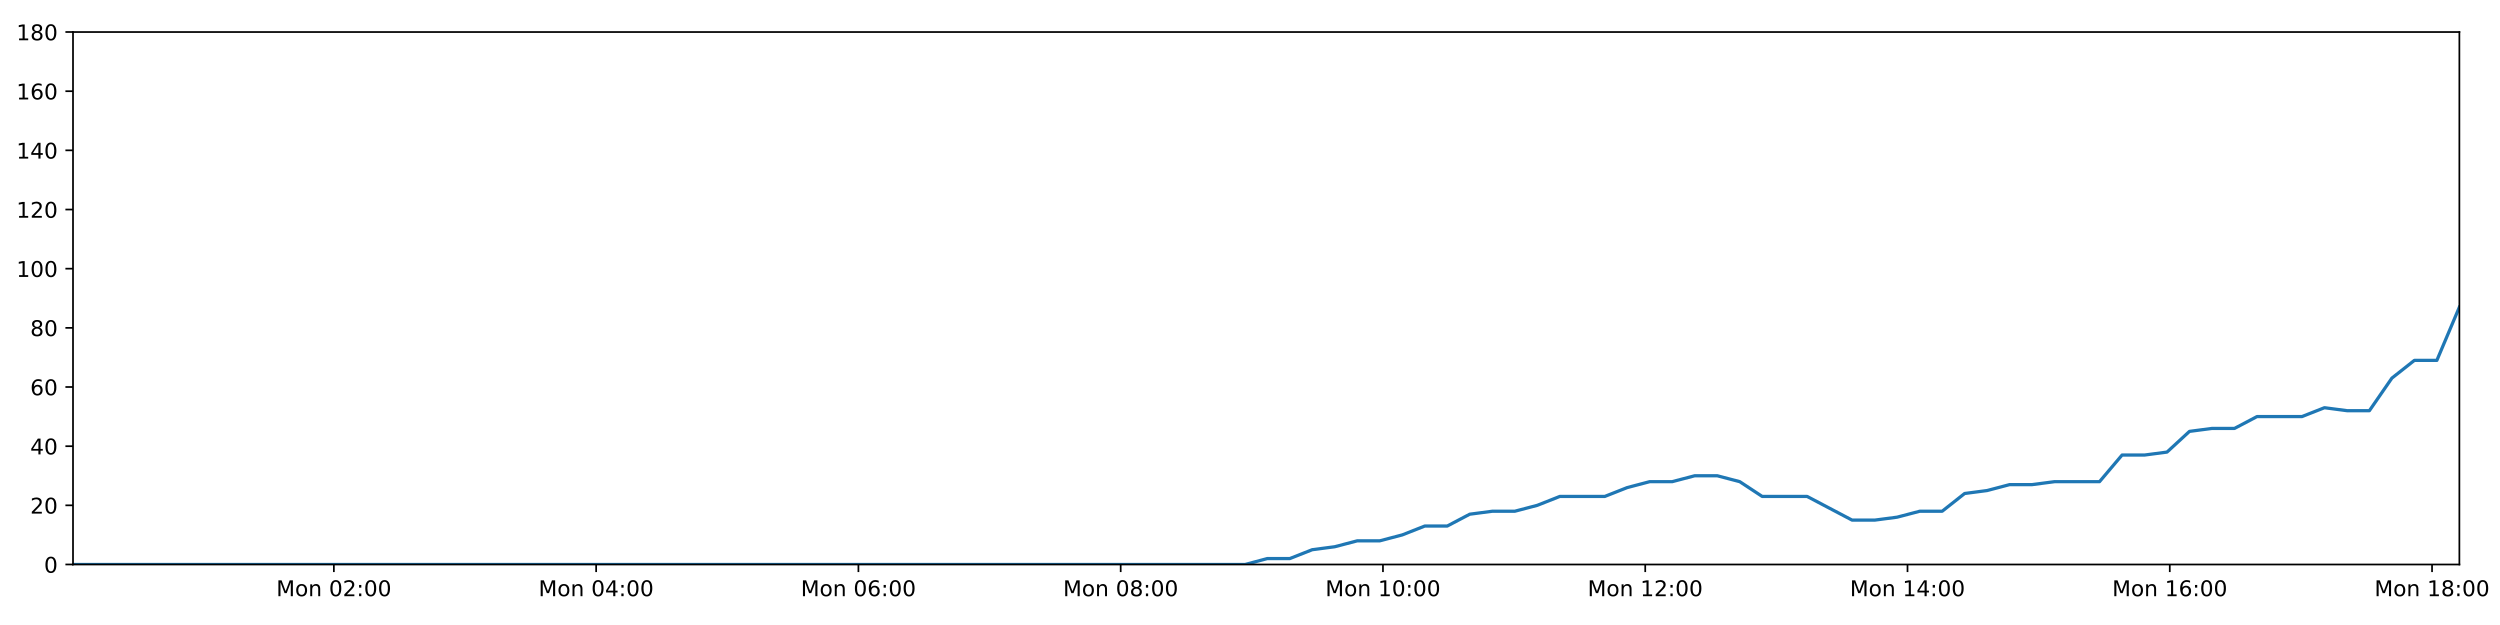
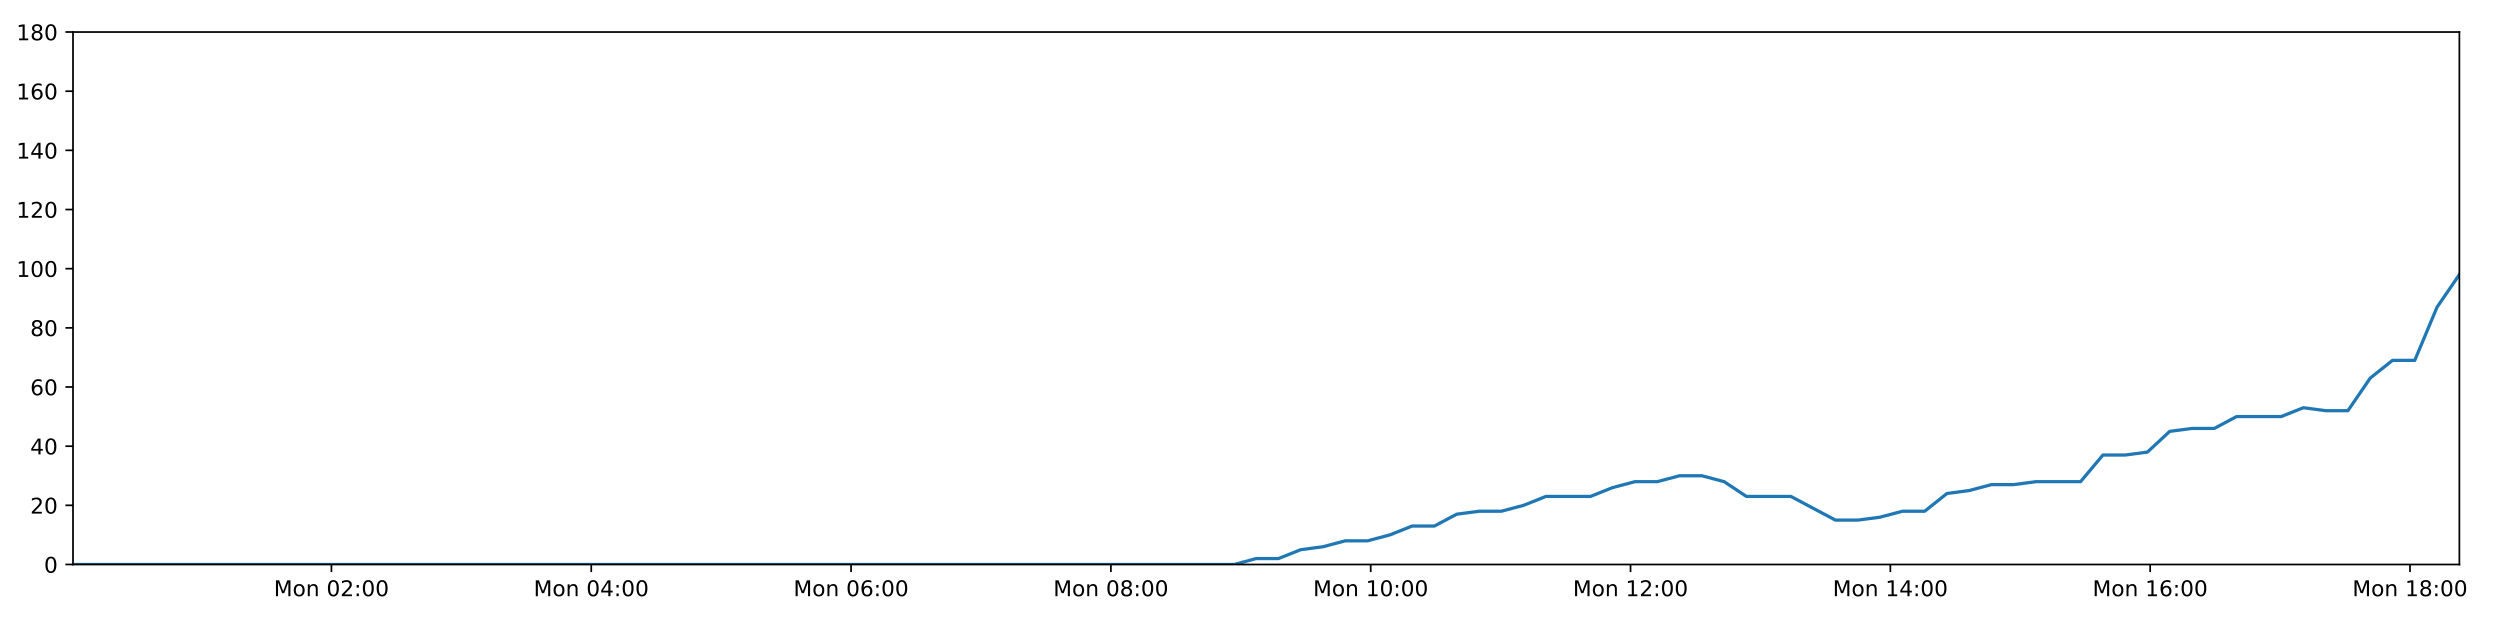
<svg xmlns="http://www.w3.org/2000/svg" xmlns:xlink="http://www.w3.org/1999/xlink" height="288pt" version="1.1" viewBox="0 0 1152 288" width="1152pt">
  <defs>
    <style type="text/css">
*{stroke-linecap:butt;stroke-linejoin:round;}
  </style>
  </defs>
  <g id="figure_1">
    <g id="patch_1">
      <path d="M 0 288  L 1152 288  L 1152 0  L 0 0  z " style="fill:#ffffff;" />
    </g>
    <g id="axes_1">
      <g id="patch_2">
        <path d="M 33.64 260.12  L 1133.28 260.12  L 1133.28 14.76  L 33.64 14.76  z " style="fill:#ffffff;" />
      </g>
      <g id="matplotlib.axis_1">
        <g id="xtick_1">
          <g id="line2d_1">
            <defs>
-               <path d="M 0 0  L 0 3.5  " id="m4c962a098c" style="stroke:#000000;stroke-width:0.8;" />
-             </defs>
-             <g>
-               <use style="stroke:#000000;stroke-width:0.8;" x="153.846" xlink:href="#m4c962a098c" y="260.12" />
+               <path d="M 0 0  L 0 3.5  " id="me1a4cd7610" style="stroke:#000000;stroke-width:0.8;" />
+             </defs>
+             <g>
+               <use style="stroke:#000000;stroke-width:0.8;" x="152.722" xlink:href="#me1a4cd7610" y="260.12" />
            </g>
          </g>
          <g id="text_1">
            <defs>
              <path d="M 9.812 72.906  L 24.516 72.906  L 43.109 23.297  L 61.812 72.906  L 76.516 72.906  L 76.516 0  L 66.891 0  L 66.891 64.016  L 48.094 14.016  L 38.188 14.016  L 19.391 64.016  L 19.391 0  L 9.812 0  z " id="DejaVuSans-77" />
              <path d="M 30.609 48.391  Q 23.391 48.391 19.188 42.75  Q 14.984 37.109 14.984 27.297  Q 14.984 17.484 19.156 11.844  Q 23.344 6.203 30.609 6.203  Q 37.797 6.203 41.984 11.859  Q 46.188 17.531 46.188 27.297  Q 46.188 37.016 41.984 42.703  Q 37.797 48.391 30.609 48.391  z M 30.609 56  Q 42.328 56 49.016 48.375  Q 55.719 40.766 55.719 27.297  Q 55.719 13.875 49.016 6.219  Q 42.328 -1.422 30.609 -1.422  Q 18.844 -1.422 12.172 6.219  Q 5.516 13.875 5.516 27.297  Q 5.516 40.766 12.172 48.375  Q 18.844 56 30.609 56  z " id="DejaVuSans-111" />
              <path d="M 54.891 33.016  L 54.891 0  L 45.906 0  L 45.906 32.719  Q 45.906 40.484 42.875 44.328  Q 39.844 48.188 33.797 48.188  Q 26.516 48.188 22.312 43.547  Q 18.109 38.922 18.109 30.906  L 18.109 0  L 9.078 0  L 9.078 54.688  L 18.109 54.688  L 18.109 46.188  Q 21.344 51.125 25.703 53.562  Q 30.078 56 35.797 56  Q 45.219 56 50.047 50.172  Q 54.891 44.344 54.891 33.016  z " id="DejaVuSans-110" />
              <path id="DejaVuSans-32" />
              <path d="M 31.781 66.406  Q 24.172 66.406 20.328 58.906  Q 16.5 51.422 16.5 36.375  Q 16.5 21.391 20.328 13.891  Q 24.172 6.391 31.781 6.391  Q 39.453 6.391 43.281 13.891  Q 47.125 21.391 47.125 36.375  Q 47.125 51.422 43.281 58.906  Q 39.453 66.406 31.781 66.406  z M 31.781 74.219  Q 44.047 74.219 50.516 64.516  Q 56.984 54.828 56.984 36.375  Q 56.984 17.969 50.516 8.266  Q 44.047 -1.422 31.781 -1.422  Q 19.531 -1.422 13.062 8.266  Q 6.594 17.969 6.594 36.375  Q 6.594 54.828 13.062 64.516  Q 19.531 74.219 31.781 74.219  z " id="DejaVuSans-48" />
              <path d="M 19.188 8.297  L 53.609 8.297  L 53.609 0  L 7.328 0  L 7.328 8.297  Q 12.938 14.109 22.625 23.891  Q 32.328 33.688 34.812 36.531  Q 39.547 41.844 41.422 45.531  Q 43.312 49.219 43.312 52.781  Q 43.312 58.594 39.234 62.25  Q 35.156 65.922 28.609 65.922  Q 23.969 65.922 18.812 64.312  Q 13.672 62.703 7.812 59.422  L 7.812 69.391  Q 13.766 71.781 18.938 73  Q 24.125 74.219 28.422 74.219  Q 39.75 74.219 46.484 68.547  Q 53.219 62.891 53.219 53.422  Q 53.219 48.922 51.531 44.891  Q 49.859 40.875 45.406 35.406  Q 44.188 33.984 37.641 27.219  Q 31.109 20.453 19.188 8.297  z " id="DejaVuSans-50" />
              <path d="M 11.719 12.406  L 22.016 12.406  L 22.016 0  L 11.719 0  z M 11.719 51.703  L 22.016 51.703  L 22.016 39.312  L 11.719 39.312  z " id="DejaVuSans-58" />
            </defs>
-             <g transform="translate(127.3054 274.7184)scale(0.1 -0.1)">
+             <g transform="translate(126.1812 274.7184)scale(0.1 -0.1)">
              <use xlink:href="#DejaVuSans-77" />
              <use x="86.279" xlink:href="#DejaVuSans-111" />
              <use x="147.461" xlink:href="#DejaVuSans-110" />
              <use x="210.84" xlink:href="#DejaVuSans-32" />
              <use x="242.627" xlink:href="#DejaVuSans-48" />
              <use x="306.25" xlink:href="#DejaVuSans-50" />
              <use x="369.873" xlink:href="#DejaVuSans-58" />
              <use x="403.564" xlink:href="#DejaVuSans-48" />
              <use x="467.188" xlink:href="#DejaVuSans-48" />
            </g>
          </g>
        </g>
        <g id="xtick_2">
          <g id="line2d_2">
            <g>
-               <use style="stroke:#000000;stroke-width:0.8;" x="274.701" xlink:href="#m4c962a098c" y="260.12" />
+               <use style="stroke:#000000;stroke-width:0.8;" x="272.447" xlink:href="#me1a4cd7610" y="260.12" />
            </g>
          </g>
          <g id="text_2">
            <defs>
              <path d="M 37.797 64.312  L 12.891 25.391  L 37.797 25.391  z M 35.203 72.906  L 47.609 72.906  L 47.609 25.391  L 58.016 25.391  L 58.016 17.188  L 47.609 17.188  L 47.609 0  L 37.797 0  L 37.797 17.188  L 4.891 17.188  L 4.891 26.703  z " id="DejaVuSans-52" />
            </defs>
-             <g transform="translate(248.1607 274.7184)scale(0.1 -0.1)">
+             <g transform="translate(245.9062 274.7184)scale(0.1 -0.1)">
              <use xlink:href="#DejaVuSans-77" />
              <use x="86.279" xlink:href="#DejaVuSans-111" />
              <use x="147.461" xlink:href="#DejaVuSans-110" />
              <use x="210.84" xlink:href="#DejaVuSans-32" />
              <use x="242.627" xlink:href="#DejaVuSans-48" />
              <use x="306.25" xlink:href="#DejaVuSans-52" />
              <use x="369.873" xlink:href="#DejaVuSans-58" />
              <use x="403.564" xlink:href="#DejaVuSans-48" />
              <use x="467.188" xlink:href="#DejaVuSans-48" />
            </g>
          </g>
        </g>
        <g id="xtick_3">
          <g id="line2d_3">
            <g>
-               <use style="stroke:#000000;stroke-width:0.8;" x="395.557" xlink:href="#m4c962a098c" y="260.12" />
+               <use style="stroke:#000000;stroke-width:0.8;" x="392.172" xlink:href="#me1a4cd7610" y="260.12" />
            </g>
          </g>
          <g id="text_3">
            <defs>
              <path d="M 33.016 40.375  Q 26.375 40.375 22.484 35.828  Q 18.609 31.297 18.609 23.391  Q 18.609 15.531 22.484 10.953  Q 26.375 6.391 33.016 6.391  Q 39.656 6.391 43.531 10.953  Q 47.406 15.531 47.406 23.391  Q 47.406 31.297 43.531 35.828  Q 39.656 40.375 33.016 40.375  z M 52.594 71.297  L 52.594 62.312  Q 48.875 64.062 45.094 64.984  Q 41.312 65.922 37.594 65.922  Q 27.828 65.922 22.672 59.328  Q 17.531 52.734 16.797 39.406  Q 19.672 43.656 24.016 45.922  Q 28.375 48.188 33.594 48.188  Q 44.578 48.188 50.953 41.516  Q 57.328 34.859 57.328 23.391  Q 57.328 12.156 50.688 5.359  Q 44.047 -1.422 33.016 -1.422  Q 20.359 -1.422 13.672 8.266  Q 6.984 17.969 6.984 36.375  Q 6.984 53.656 15.188 63.938  Q 23.391 74.219 37.203 74.219  Q 40.922 74.219 44.703 73.484  Q 48.484 72.75 52.594 71.297  z " id="DejaVuSans-54" />
            </defs>
-             <g transform="translate(369.0159 274.7184)scale(0.1 -0.1)">
+             <g transform="translate(365.6312 274.7184)scale(0.1 -0.1)">
              <use xlink:href="#DejaVuSans-77" />
              <use x="86.279" xlink:href="#DejaVuSans-111" />
              <use x="147.461" xlink:href="#DejaVuSans-110" />
              <use x="210.84" xlink:href="#DejaVuSans-32" />
              <use x="242.627" xlink:href="#DejaVuSans-48" />
              <use x="306.25" xlink:href="#DejaVuSans-54" />
              <use x="369.873" xlink:href="#DejaVuSans-58" />
              <use x="403.564" xlink:href="#DejaVuSans-48" />
              <use x="467.188" xlink:href="#DejaVuSans-48" />
            </g>
          </g>
        </g>
        <g id="xtick_4">
          <g id="line2d_4">
            <g>
-               <use style="stroke:#000000;stroke-width:0.8;" x="516.412" xlink:href="#m4c962a098c" y="260.12" />
+               <use style="stroke:#000000;stroke-width:0.8;" x="511.897" xlink:href="#me1a4cd7610" y="260.12" />
            </g>
          </g>
          <g id="text_4">
            <defs>
              <path d="M 31.781 34.625  Q 24.75 34.625 20.719 30.859  Q 16.703 27.094 16.703 20.516  Q 16.703 13.922 20.719 10.156  Q 24.75 6.391 31.781 6.391  Q 38.812 6.391 42.859 10.172  Q 46.922 13.969 46.922 20.516  Q 46.922 27.094 42.891 30.859  Q 38.875 34.625 31.781 34.625  z M 21.922 38.812  Q 15.578 40.375 12.031 44.719  Q 8.5 49.078 8.5 55.328  Q 8.5 64.062 14.719 69.141  Q 20.953 74.219 31.781 74.219  Q 42.672 74.219 48.875 69.141  Q 55.078 64.062 55.078 55.328  Q 55.078 49.078 51.531 44.719  Q 48 40.375 41.703 38.812  Q 48.828 37.156 52.797 32.312  Q 56.781 27.484 56.781 20.516  Q 56.781 9.906 50.312 4.234  Q 43.844 -1.422 31.781 -1.422  Q 19.734 -1.422 13.25 4.234  Q 6.781 9.906 6.781 20.516  Q 6.781 27.484 10.781 32.312  Q 14.797 37.156 21.922 38.812  z M 18.312 54.391  Q 18.312 48.734 21.844 45.562  Q 25.391 42.391 31.781 42.391  Q 38.141 42.391 41.719 45.562  Q 45.312 48.734 45.312 54.391  Q 45.312 60.062 41.719 63.234  Q 38.141 66.406 31.781 66.406  Q 25.391 66.406 21.844 63.234  Q 18.312 60.062 18.312 54.391  z " id="DejaVuSans-56" />
            </defs>
-             <g transform="translate(489.8711 274.7184)scale(0.1 -0.1)">
+             <g transform="translate(485.3561 274.7184)scale(0.1 -0.1)">
              <use xlink:href="#DejaVuSans-77" />
              <use x="86.279" xlink:href="#DejaVuSans-111" />
              <use x="147.461" xlink:href="#DejaVuSans-110" />
              <use x="210.84" xlink:href="#DejaVuSans-32" />
              <use x="242.627" xlink:href="#DejaVuSans-48" />
              <use x="306.25" xlink:href="#DejaVuSans-56" />
              <use x="369.873" xlink:href="#DejaVuSans-58" />
              <use x="403.564" xlink:href="#DejaVuSans-48" />
              <use x="467.188" xlink:href="#DejaVuSans-48" />
            </g>
          </g>
        </g>
        <g id="xtick_5">
          <g id="line2d_5">
            <g>
-               <use style="stroke:#000000;stroke-width:0.8;" x="637.267" xlink:href="#m4c962a098c" y="260.12" />
+               <use style="stroke:#000000;stroke-width:0.8;" x="631.622" xlink:href="#me1a4cd7610" y="260.12" />
            </g>
          </g>
          <g id="text_5">
            <defs>
              <path d="M 12.406 8.297  L 28.516 8.297  L 28.516 63.922  L 10.984 60.406  L 10.984 69.391  L 28.422 72.906  L 38.281 72.906  L 38.281 8.297  L 54.391 8.297  L 54.391 0  L 12.406 0  z " id="DejaVuSans-49" />
            </defs>
-             <g transform="translate(610.7264 274.7184)scale(0.1 -0.1)">
+             <g transform="translate(605.0811 274.7184)scale(0.1 -0.1)">
              <use xlink:href="#DejaVuSans-77" />
              <use x="86.279" xlink:href="#DejaVuSans-111" />
              <use x="147.461" xlink:href="#DejaVuSans-110" />
              <use x="210.84" xlink:href="#DejaVuSans-32" />
              <use x="242.627" xlink:href="#DejaVuSans-49" />
              <use x="306.25" xlink:href="#DejaVuSans-48" />
              <use x="369.873" xlink:href="#DejaVuSans-58" />
              <use x="403.564" xlink:href="#DejaVuSans-48" />
              <use x="467.188" xlink:href="#DejaVuSans-48" />
            </g>
          </g>
        </g>
        <g id="xtick_6">
          <g id="line2d_6">
            <g>
-               <use style="stroke:#000000;stroke-width:0.8;" x="758.122" xlink:href="#m4c962a098c" y="260.12" />
+               <use style="stroke:#000000;stroke-width:0.8;" x="751.347" xlink:href="#me1a4cd7610" y="260.12" />
            </g>
          </g>
          <g id="text_6">
-             <g transform="translate(731.5816 274.7184)scale(0.1 -0.1)">
+             <g transform="translate(724.8061 274.7184)scale(0.1 -0.1)">
              <use xlink:href="#DejaVuSans-77" />
              <use x="86.279" xlink:href="#DejaVuSans-111" />
              <use x="147.461" xlink:href="#DejaVuSans-110" />
              <use x="210.84" xlink:href="#DejaVuSans-32" />
              <use x="242.627" xlink:href="#DejaVuSans-49" />
              <use x="306.25" xlink:href="#DejaVuSans-50" />
              <use x="369.873" xlink:href="#DejaVuSans-58" />
              <use x="403.564" xlink:href="#DejaVuSans-48" />
              <use x="467.188" xlink:href="#DejaVuSans-48" />
            </g>
          </g>
        </g>
        <g id="xtick_7">
          <g id="line2d_7">
            <g>
-               <use style="stroke:#000000;stroke-width:0.8;" x="878.978" xlink:href="#m4c962a098c" y="260.12" />
+               <use style="stroke:#000000;stroke-width:0.8;" x="871.072" xlink:href="#me1a4cd7610" y="260.12" />
            </g>
          </g>
          <g id="text_7">
-             <g transform="translate(852.4369 274.7184)scale(0.1 -0.1)">
+             <g transform="translate(844.531 274.7184)scale(0.1 -0.1)">
              <use xlink:href="#DejaVuSans-77" />
              <use x="86.279" xlink:href="#DejaVuSans-111" />
              <use x="147.461" xlink:href="#DejaVuSans-110" />
              <use x="210.84" xlink:href="#DejaVuSans-32" />
              <use x="242.627" xlink:href="#DejaVuSans-49" />
              <use x="306.25" xlink:href="#DejaVuSans-52" />
              <use x="369.873" xlink:href="#DejaVuSans-58" />
              <use x="403.564" xlink:href="#DejaVuSans-48" />
              <use x="467.188" xlink:href="#DejaVuSans-48" />
            </g>
          </g>
        </g>
        <g id="xtick_8">
          <g id="line2d_8">
            <g>
-               <use style="stroke:#000000;stroke-width:0.8;" x="999.833" xlink:href="#m4c962a098c" y="260.12" />
+               <use style="stroke:#000000;stroke-width:0.8;" x="990.797" xlink:href="#me1a4cd7610" y="260.12" />
            </g>
          </g>
          <g id="text_8">
-             <g transform="translate(973.2921 274.7184)scale(0.1 -0.1)">
+             <g transform="translate(964.256 274.7184)scale(0.1 -0.1)">
              <use xlink:href="#DejaVuSans-77" />
              <use x="86.279" xlink:href="#DejaVuSans-111" />
              <use x="147.461" xlink:href="#DejaVuSans-110" />
              <use x="210.84" xlink:href="#DejaVuSans-32" />
              <use x="242.627" xlink:href="#DejaVuSans-49" />
              <use x="306.25" xlink:href="#DejaVuSans-54" />
              <use x="369.873" xlink:href="#DejaVuSans-58" />
              <use x="403.564" xlink:href="#DejaVuSans-48" />
              <use x="467.188" xlink:href="#DejaVuSans-48" />
            </g>
          </g>
        </g>
        <g id="xtick_9">
          <g id="line2d_9">
            <g>
-               <use style="stroke:#000000;stroke-width:0.8;" x="1120.688" xlink:href="#m4c962a098c" y="260.12" />
+               <use style="stroke:#000000;stroke-width:0.8;" x="1110.522" xlink:href="#me1a4cd7610" y="260.12" />
            </g>
          </g>
          <g id="text_9">
-             <g transform="translate(1094.147 274.7184)scale(0.1 -0.1)">
+             <g transform="translate(1083.981 274.7184)scale(0.1 -0.1)">
              <use xlink:href="#DejaVuSans-77" />
              <use x="86.279" xlink:href="#DejaVuSans-111" />
              <use x="147.461" xlink:href="#DejaVuSans-110" />
              <use x="210.84" xlink:href="#DejaVuSans-32" />
              <use x="242.627" xlink:href="#DejaVuSans-49" />
              <use x="306.25" xlink:href="#DejaVuSans-56" />
              <use x="369.873" xlink:href="#DejaVuSans-58" />
              <use x="403.564" xlink:href="#DejaVuSans-48" />
              <use x="467.188" xlink:href="#DejaVuSans-48" />
            </g>
          </g>
        </g>
      </g>
      <g id="matplotlib.axis_2">
        <g id="ytick_1">
          <g id="line2d_10">
            <defs>
-               <path d="M 0 0  L -3.5 0  " id="mf9d399ba7f" style="stroke:#000000;stroke-width:0.8;" />
-             </defs>
-             <g>
-               <use style="stroke:#000000;stroke-width:0.8;" x="33.64" xlink:href="#mf9d399ba7f" y="260.12" />
+               <path d="M 0 0  L -3.5 0  " id="mffbb13af60" style="stroke:#000000;stroke-width:0.8;" />
+             </defs>
+             <g>
+               <use style="stroke:#000000;stroke-width:0.8;" x="33.64" xlink:href="#mffbb13af60" y="260.12" />
            </g>
          </g>
          <g id="text_10">
            <g transform="translate(20.2775 263.9192)scale(0.1 -0.1)">
              <use xlink:href="#DejaVuSans-48" />
            </g>
          </g>
        </g>
        <g id="ytick_2">
          <g id="line2d_11">
            <g>
-               <use style="stroke:#000000;stroke-width:0.8;" x="33.64" xlink:href="#mf9d399ba7f" y="232.858" />
+               <use style="stroke:#000000;stroke-width:0.8;" x="33.64" xlink:href="#mffbb13af60" y="232.858" />
            </g>
          </g>
          <g id="text_11">
            <g transform="translate(13.915 236.657)scale(0.1 -0.1)">
              <use xlink:href="#DejaVuSans-50" />
              <use x="63.623" xlink:href="#DejaVuSans-48" />
            </g>
          </g>
        </g>
        <g id="ytick_3">
          <g id="line2d_12">
            <g>
-               <use style="stroke:#000000;stroke-width:0.8;" x="33.64" xlink:href="#mf9d399ba7f" y="205.596" />
+               <use style="stroke:#000000;stroke-width:0.8;" x="33.64" xlink:href="#mffbb13af60" y="205.596" />
            </g>
          </g>
          <g id="text_12">
            <g transform="translate(13.915 209.3948)scale(0.1 -0.1)">
              <use xlink:href="#DejaVuSans-52" />
              <use x="63.623" xlink:href="#DejaVuSans-48" />
            </g>
          </g>
        </g>
        <g id="ytick_4">
          <g id="line2d_13">
            <g>
-               <use style="stroke:#000000;stroke-width:0.8;" x="33.64" xlink:href="#mf9d399ba7f" y="178.333" />
+               <use style="stroke:#000000;stroke-width:0.8;" x="33.64" xlink:href="#mffbb13af60" y="178.333" />
            </g>
          </g>
          <g id="text_13">
            <g transform="translate(13.915 182.1326)scale(0.1 -0.1)">
              <use xlink:href="#DejaVuSans-54" />
              <use x="63.623" xlink:href="#DejaVuSans-48" />
            </g>
          </g>
        </g>
        <g id="ytick_5">
          <g id="line2d_14">
            <g>
-               <use style="stroke:#000000;stroke-width:0.8;" x="33.64" xlink:href="#mf9d399ba7f" y="151.071" />
+               <use style="stroke:#000000;stroke-width:0.8;" x="33.64" xlink:href="#mffbb13af60" y="151.071" />
            </g>
          </g>
          <g id="text_14">
            <g transform="translate(13.915 154.8703)scale(0.1 -0.1)">
              <use xlink:href="#DejaVuSans-56" />
              <use x="63.623" xlink:href="#DejaVuSans-48" />
            </g>
          </g>
        </g>
        <g id="ytick_6">
          <g id="line2d_15">
            <g>
-               <use style="stroke:#000000;stroke-width:0.8;" x="33.64" xlink:href="#mf9d399ba7f" y="123.809" />
+               <use style="stroke:#000000;stroke-width:0.8;" x="33.64" xlink:href="#mffbb13af60" y="123.809" />
            </g>
          </g>
          <g id="text_15">
            <g transform="translate(7.5525 127.6081)scale(0.1 -0.1)">
              <use xlink:href="#DejaVuSans-49" />
              <use x="63.623" xlink:href="#DejaVuSans-48" />
              <use x="127.246" xlink:href="#DejaVuSans-48" />
            </g>
          </g>
        </g>
        <g id="ytick_7">
          <g id="line2d_16">
            <g>
-               <use style="stroke:#000000;stroke-width:0.8;" x="33.64" xlink:href="#mf9d399ba7f" y="96.547" />
+               <use style="stroke:#000000;stroke-width:0.8;" x="33.64" xlink:href="#mffbb13af60" y="96.547" />
            </g>
          </g>
          <g id="text_16">
            <g transform="translate(7.5525 100.3459)scale(0.1 -0.1)">
              <use xlink:href="#DejaVuSans-49" />
              <use x="63.623" xlink:href="#DejaVuSans-50" />
              <use x="127.246" xlink:href="#DejaVuSans-48" />
            </g>
          </g>
        </g>
        <g id="ytick_8">
          <g id="line2d_17">
            <g>
-               <use style="stroke:#000000;stroke-width:0.8;" x="33.64" xlink:href="#mf9d399ba7f" y="69.284" />
+               <use style="stroke:#000000;stroke-width:0.8;" x="33.64" xlink:href="#mffbb13af60" y="69.284" />
            </g>
          </g>
          <g id="text_17">
            <g transform="translate(7.5525 73.08366)scale(0.1 -0.1)">
              <use xlink:href="#DejaVuSans-49" />
              <use x="63.623" xlink:href="#DejaVuSans-52" />
              <use x="127.246" xlink:href="#DejaVuSans-48" />
            </g>
          </g>
        </g>
        <g id="ytick_9">
          <g id="line2d_18">
            <g>
-               <use style="stroke:#000000;stroke-width:0.8;" x="33.64" xlink:href="#mf9d399ba7f" y="42.022" />
+               <use style="stroke:#000000;stroke-width:0.8;" x="33.64" xlink:href="#mffbb13af60" y="42.022" />
            </g>
          </g>
          <g id="text_18">
            <g transform="translate(7.5525 45.82144)scale(0.1 -0.1)">
              <use xlink:href="#DejaVuSans-49" />
              <use x="63.623" xlink:href="#DejaVuSans-54" />
              <use x="127.246" xlink:href="#DejaVuSans-48" />
            </g>
          </g>
        </g>
        <g id="ytick_10">
          <g id="line2d_19">
            <g>
-               <use style="stroke:#000000;stroke-width:0.8;" x="33.64" xlink:href="#mf9d399ba7f" y="14.76" />
+               <use style="stroke:#000000;stroke-width:0.8;" x="33.64" xlink:href="#mffbb13af60" y="14.76" />
            </g>
          </g>
          <g id="text_19">
            <g transform="translate(7.5525 18.55922)scale(0.1 -0.1)">
              <use xlink:href="#DejaVuSans-49" />
              <use x="63.623" xlink:href="#DejaVuSans-56" />
              <use x="127.246" xlink:href="#DejaVuSans-48" />
            </g>
          </g>
        </g>
      </g>
      <g id="line2d_20">
-         <path clip-path="url(#p38c8a346ec)" d="M 33.64 260.12  L 43.834 260.12  L 54.025 260.12  L 64.217 260.12  L 74.414 260.12  L 84.606 260.12  L 94.792 260.12  L 104.984 260.12  L 115.175 260.12  L 125.37 260.12  L 135.559 260.12  L 145.745 260.12  L 155.938 260.12  L 166.128 260.12  L 176.317 260.12  L 186.508 260.12  L 196.696 260.12  L 206.889 260.12  L 217.079 260.12  L 227.271 260.12  L 237.46 260.12  L 247.656 260.12  L 257.85 260.12  L 268.036 260.12  L 278.227 260.12  L 288.417 260.12  L 298.607 260.12  L 308.798 260.12  L 318.986 260.12  L 329.176 260.12  L 339.364 260.12  L 349.557 260.12  L 359.745 260.12  L 369.931 260.12  L 380.122 260.12  L 390.311 260.12  L 400.503 260.12  L 410.691 260.12  L 420.894 260.12  L 431.082 260.12  L 441.273 260.12  L 451.466 260.12  L 461.66 260.12  L 471.85 260.12  L 482.042 260.12  L 492.234 260.12  L 502.422 260.12  L 512.613 260.12  L 522.806 260.12  L 532.994 260.12  L 543.181 260.12  L 553.372 260.12  L 563.56 260.12  L 573.748 260.12  L 583.937 257.394  L 594.327 257.394  L 604.683 253.304  L 615.037 251.941  L 625.416 249.215  L 635.781 249.215  L 646.16 246.489  L 656.526 242.4  L 666.885 242.4  L 677.25 236.947  L 687.628 235.584  L 697.999 235.584  L 708.378 232.858  L 718.732 228.768  L 729.092 228.768  L 739.459 228.768  L 749.816 224.679  L 760.183 221.953  L 770.551 221.953  L 780.937 219.227  L 791.306 219.227  L 801.683 221.953  L 812.036 228.768  L 822.386 228.768  L 832.743 228.768  L 843.095 234.221  L 853.455 239.673  L 863.844 239.673  L 874.215 238.31  L 884.595 235.584  L 894.949 235.584  L 905.304 227.405  L 915.656 226.042  L 926.015 223.316  L 936.369 223.316  L 946.745 221.953  L 957.11 221.953  L 967.463 221.953  L 977.837 209.685  L 988.191 209.685  L 998.556 208.322  L 1008.914 198.78  L 1019.297 197.417  L 1029.655 197.417  L 1040.012 191.964  L 1050.371 191.964  L 1060.731 191.964  L 1071.109 187.875  L 1081.464 189.238  L 1091.821 189.238  L 1102.178 174.244  L 1112.539 166.065  L 1122.904 166.065  L 1133.28 141.529  " style="fill:none;stroke:#1f77b4;stroke-linecap:square;stroke-width:1.5;" />
+         <path clip-path="url(#p2a7c39cce4)" d="M 33.64 260.12  L 43.739 260.12  L 53.835 260.12  L 63.931 260.12  L 74.033 260.12  L 84.129 260.12  L 94.22 260.12  L 104.316 260.12  L 114.412 260.12  L 124.512 260.12  L 134.606 260.12  L 144.697 260.12  L 154.795 260.12  L 164.889 260.12  L 174.983 260.12  L 185.078 260.12  L 195.171 260.12  L 205.269 260.12  L 215.363 260.12  L 225.46 260.12  L 235.554 260.12  L 245.655 260.12  L 255.753 260.12  L 265.844 260.12  L 275.939 260.12  L 286.034 260.12  L 296.129 260.12  L 306.225 260.12  L 316.318 260.12  L 326.412 260.12  L 336.505 260.12  L 346.603 260.12  L 356.695 260.12  L 366.785 260.12  L 376.882 260.12  L 386.976 260.12  L 397.072 260.12  L 407.165 260.12  L 417.273 260.12  L 427.365 260.12  L 437.461 260.12  L 447.559 260.12  L 457.658 260.12  L 467.752 260.12  L 477.848 260.12  L 487.946 260.12  L 498.038 260.12  L 508.134 260.12  L 518.231 260.12  L 528.323 260.12  L 538.415 260.12  L 548.511 260.12  L 558.604 260.12  L 568.696 260.12  L 578.791 257.394  L 589.083 257.394  L 599.343 253.304  L 609.6 251.941  L 619.881 249.215  L 630.149 249.215  L 640.432 246.489  L 650.701 242.4  L 660.963 242.4  L 671.231 236.947  L 681.511 235.584  L 691.786 235.584  L 702.067 232.858  L 712.325 228.768  L 722.588 228.768  L 732.858 228.768  L 743.118 224.679  L 753.388 221.953  L 763.659 221.953  L 773.948 219.227  L 784.22 219.227  L 794.5 221.953  L 804.757 228.768  L 815.01 228.768  L 825.27 228.768  L 835.524 234.221  L 845.788 239.673  L 856.08 239.673  L 866.354 238.31  L 876.637 235.584  L 886.894 235.584  L 897.152 227.405  L 907.407 226.042  L 917.669 223.316  L 927.926 223.316  L 938.205 221.953  L 948.473 221.953  L 958.729 221.953  L 969.007 209.685  L 979.264 209.685  L 989.531 208.322  L 999.793 198.78  L 1010.078 197.417  L 1020.34 197.417  L 1030.6 191.964  L 1040.862 191.964  L 1051.125 191.964  L 1061.406 187.875  L 1071.664 189.238  L 1081.925 189.238  L 1092.185 174.244  L 1102.449 166.065  L 1112.717 166.065  L 1122.996 141.529  L 1133.28 126.535  " style="fill:none;stroke:#1f77b4;stroke-linecap:square;stroke-width:1.5;" />
      </g>
      <g id="patch_3">
        <path d="M 33.64 260.12  L 33.64 14.76  " style="fill:none;stroke:#000000;stroke-linecap:square;stroke-linejoin:miter;stroke-width:0.8;" />
      </g>
      <g id="patch_4">
        <path d="M 1133.28 260.12  L 1133.28 14.76  " style="fill:none;stroke:#000000;stroke-linecap:square;stroke-linejoin:miter;stroke-width:0.8;" />
      </g>
      <g id="patch_5">
        <path d="M 33.64 260.12  L 1133.28 260.12  " style="fill:none;stroke:#000000;stroke-linecap:square;stroke-linejoin:miter;stroke-width:0.8;" />
      </g>
      <g id="patch_6">
        <path d="M 33.64 14.76  L 1133.28 14.76  " style="fill:none;stroke:#000000;stroke-linecap:square;stroke-linejoin:miter;stroke-width:0.8;" />
      </g>
    </g>
  </g>
  <defs>
-     <clipPath id="p38c8a346ec">
+     <clipPath id="p2a7c39cce4">
      <rect height="245.36" width="1099.64" x="33.64" y="14.76" />
    </clipPath>
  </defs>
</svg>
